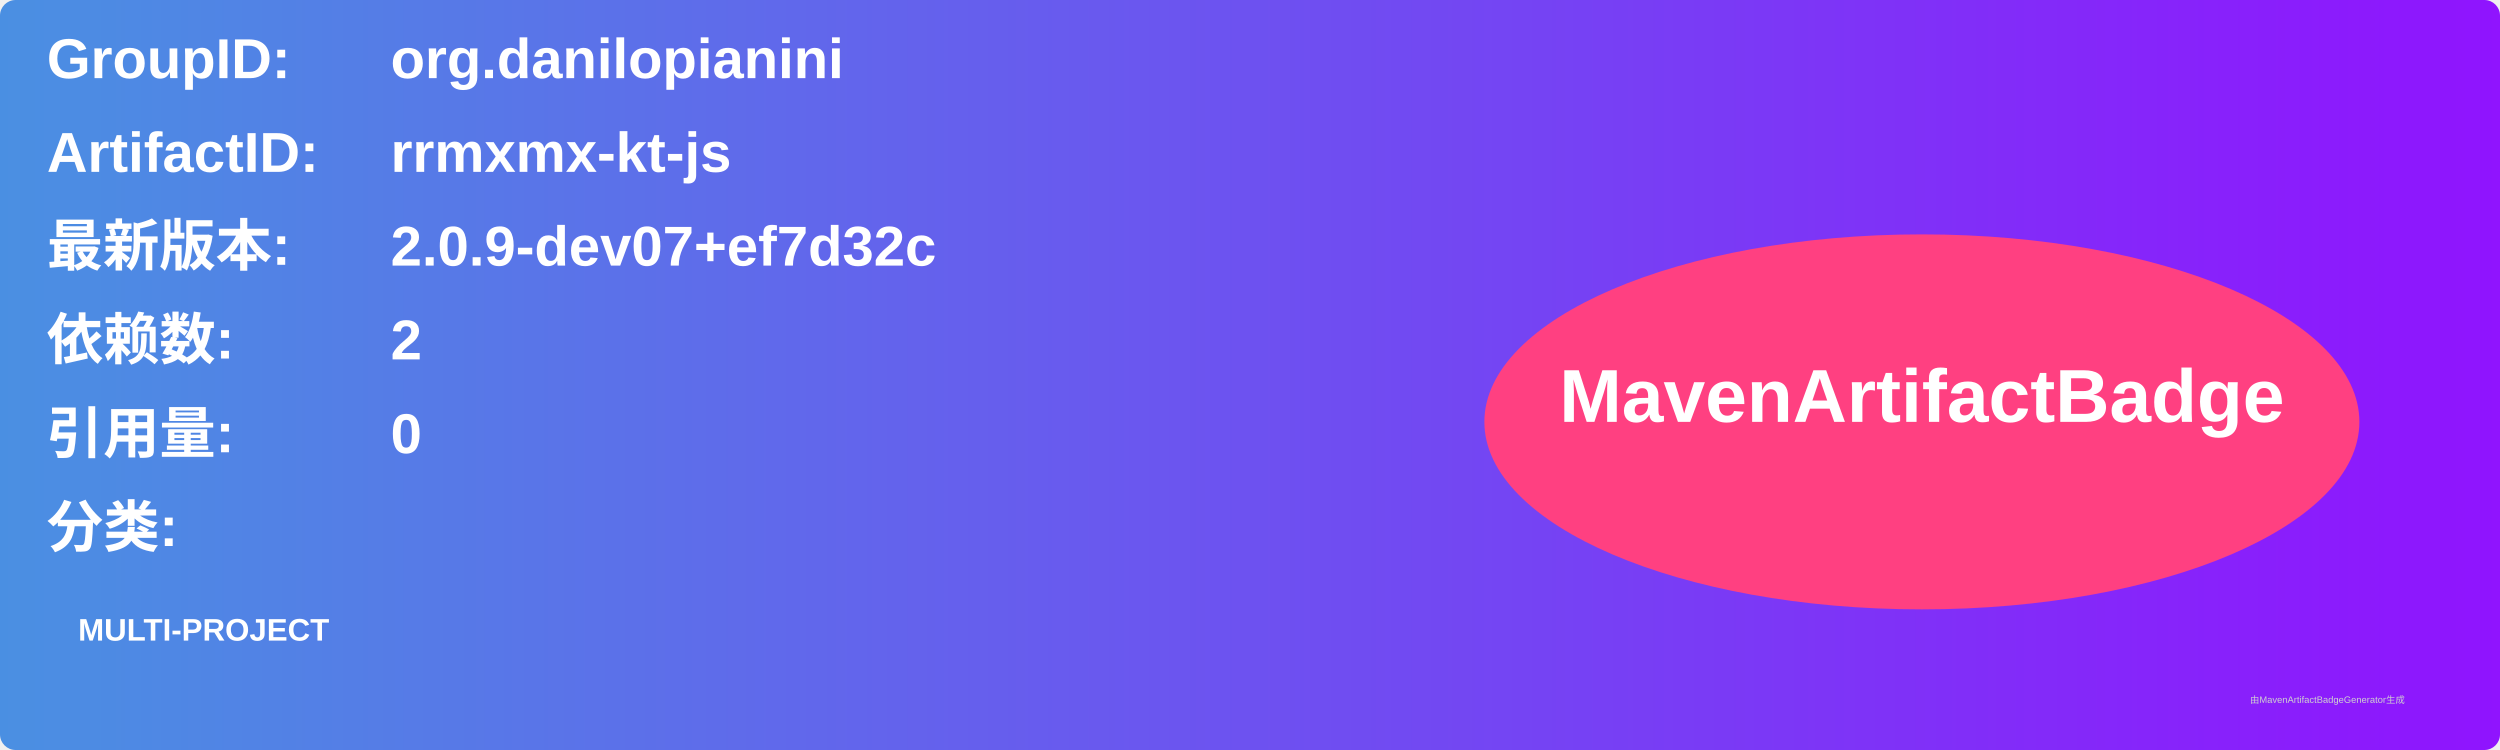
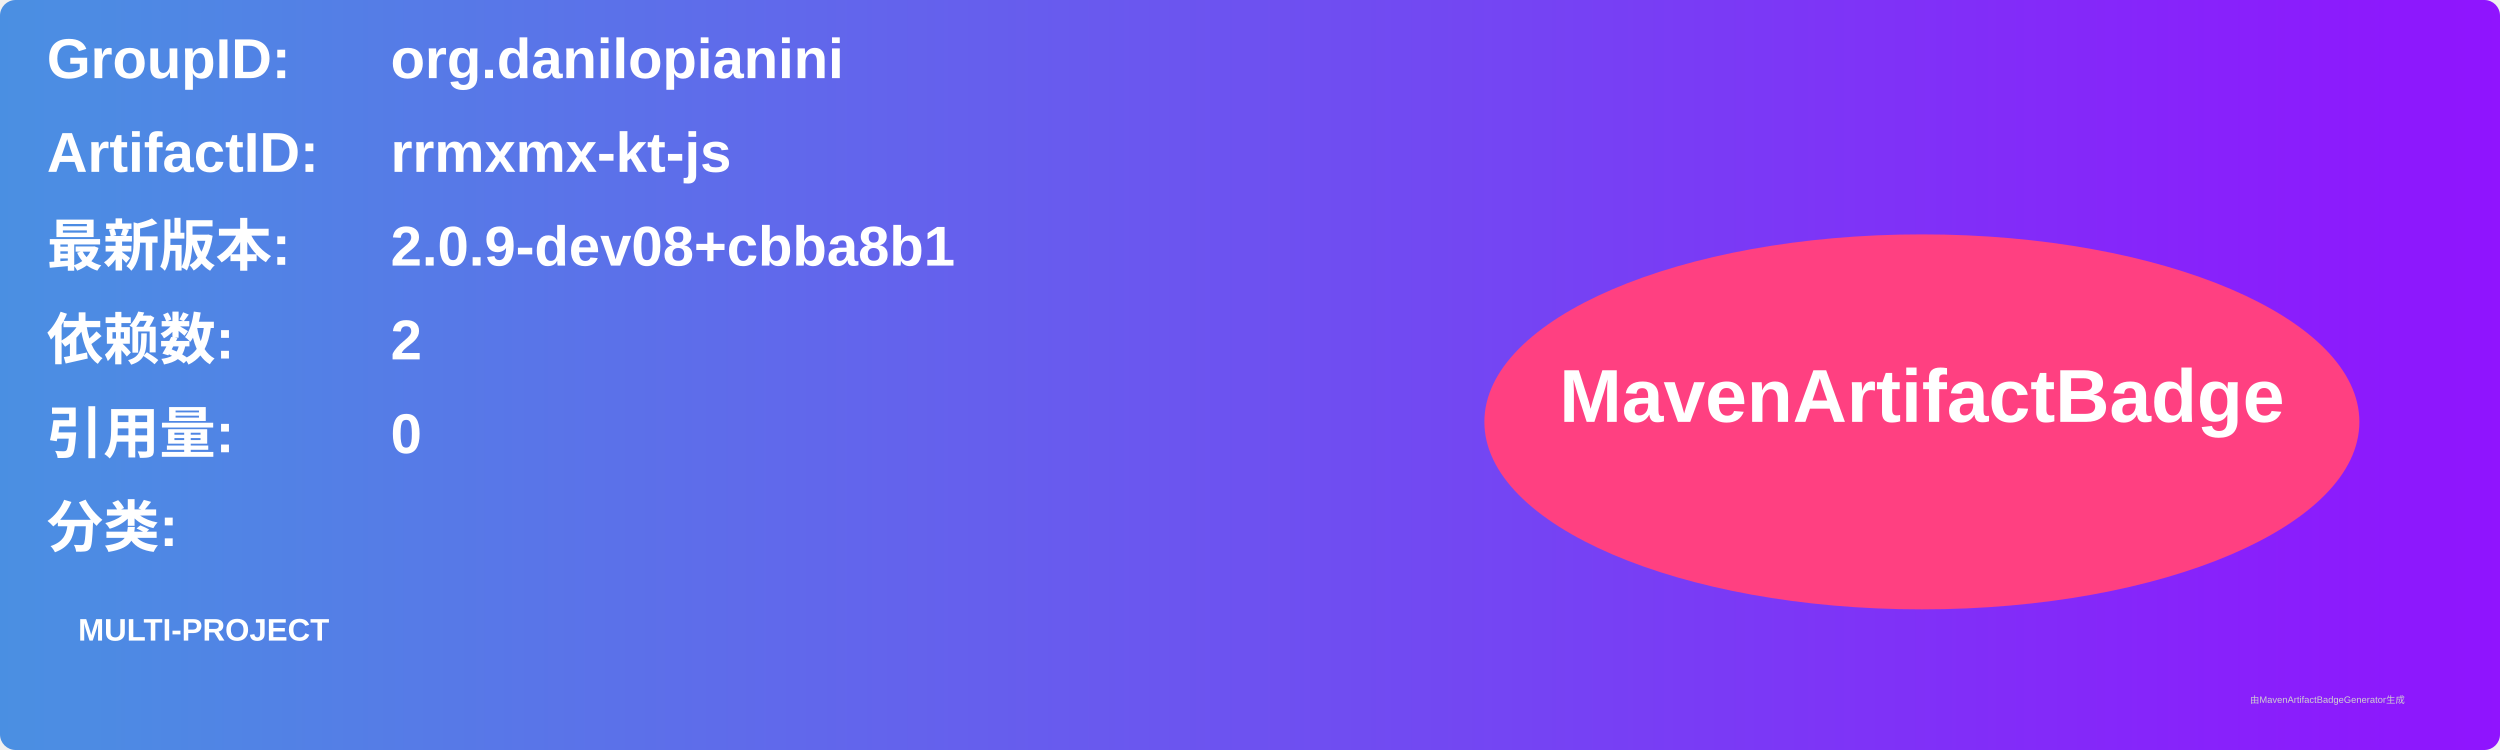
<svg xmlns="http://www.w3.org/2000/svg" width="800" height="240" viewBox="0 0 800 240">
  <linearGradient id="grad" x1="0%" y1="0%" x2="100%" y2="0%">
    <stop offset="0%" stop-color="#4a90e2" />
    <stop offset="100%" stop-color="#9013fe" />
  </linearGradient>
  <rect width="100%" height="100%" rx="5" ry="5" fill="url(#grad)" />
  <g transform="translate(15, 15)">
    <text x="0" y="10" font-family="Arial" font-size="18" fill="white" font-weight="bold" width="260">GroupID:</text>
    <text x="110" y="10" font-family="Arial" font-size="18" fill="white" font-weight="bold" width="460">org.danilopianini</text>
    <text x="0" y="40" font-family="Arial" font-size="18" fill="white" font-weight="bold" width="260">ArtifactID:</text>
    <text x="110" y="40" font-family="Arial" font-size="18" fill="white" font-weight="bold" width="460">rrmxmx-kt-js</text>
    <text x="0" y="70" font-family="Arial" font-size="18" fill="white" font-weight="bold">最新版本:</text>
    <text x="110" y="70" font-family="Arial" font-size="18" fill="white" font-weight="bold">
-       <tspan font-weight="bold">2.0.9-dev07+ef7d32c</tspan>
+       <tspan font-weight="bold">2.0.9-dev08+cbba8b1</tspan>
    </text>
    <text x="0" y="100" font-family="Arial" font-size="18" fill="white" font-weight="bold">依赖数: </text>
    <text x="110" y="100" font-family="Arial" font-size="18" fill="white">
      <tspan font-weight="bold">2</tspan>
    </text>
    <text x="0" y="130" font-family="Arial" font-size="18" fill="white" font-weight="bold">引用量: </text>
    <text x="110" y="130" font-family="Arial" font-size="18" fill="white">
      <tspan font-weight="bold">0</tspan>
    </text>
    <text x="0" y="160" font-family="Arial" font-size="18" fill="white" font-weight="bold">分类:</text>
    <text x="10" y="190" font-family="Arial" font-size="10" fill="white">
      <tspan font-weight="bold">MULTI-PROJECT</tspan>
    </text>
    <ellipse cx="600" cy="120" rx="140" ry="60" fill="#ff4081" />
    <text x="600" y="120" text-anchor="middle" font-family="Arial" font-size="24" fill="white" font-weight="bold">MavenArtifactBadge</text>
  </g>
  <text x="720" y="225" font-family="Arial" font-size="3" fill="#d0d0d0">由MavenArtifactBadgeGenerator生成</text>
</svg>
